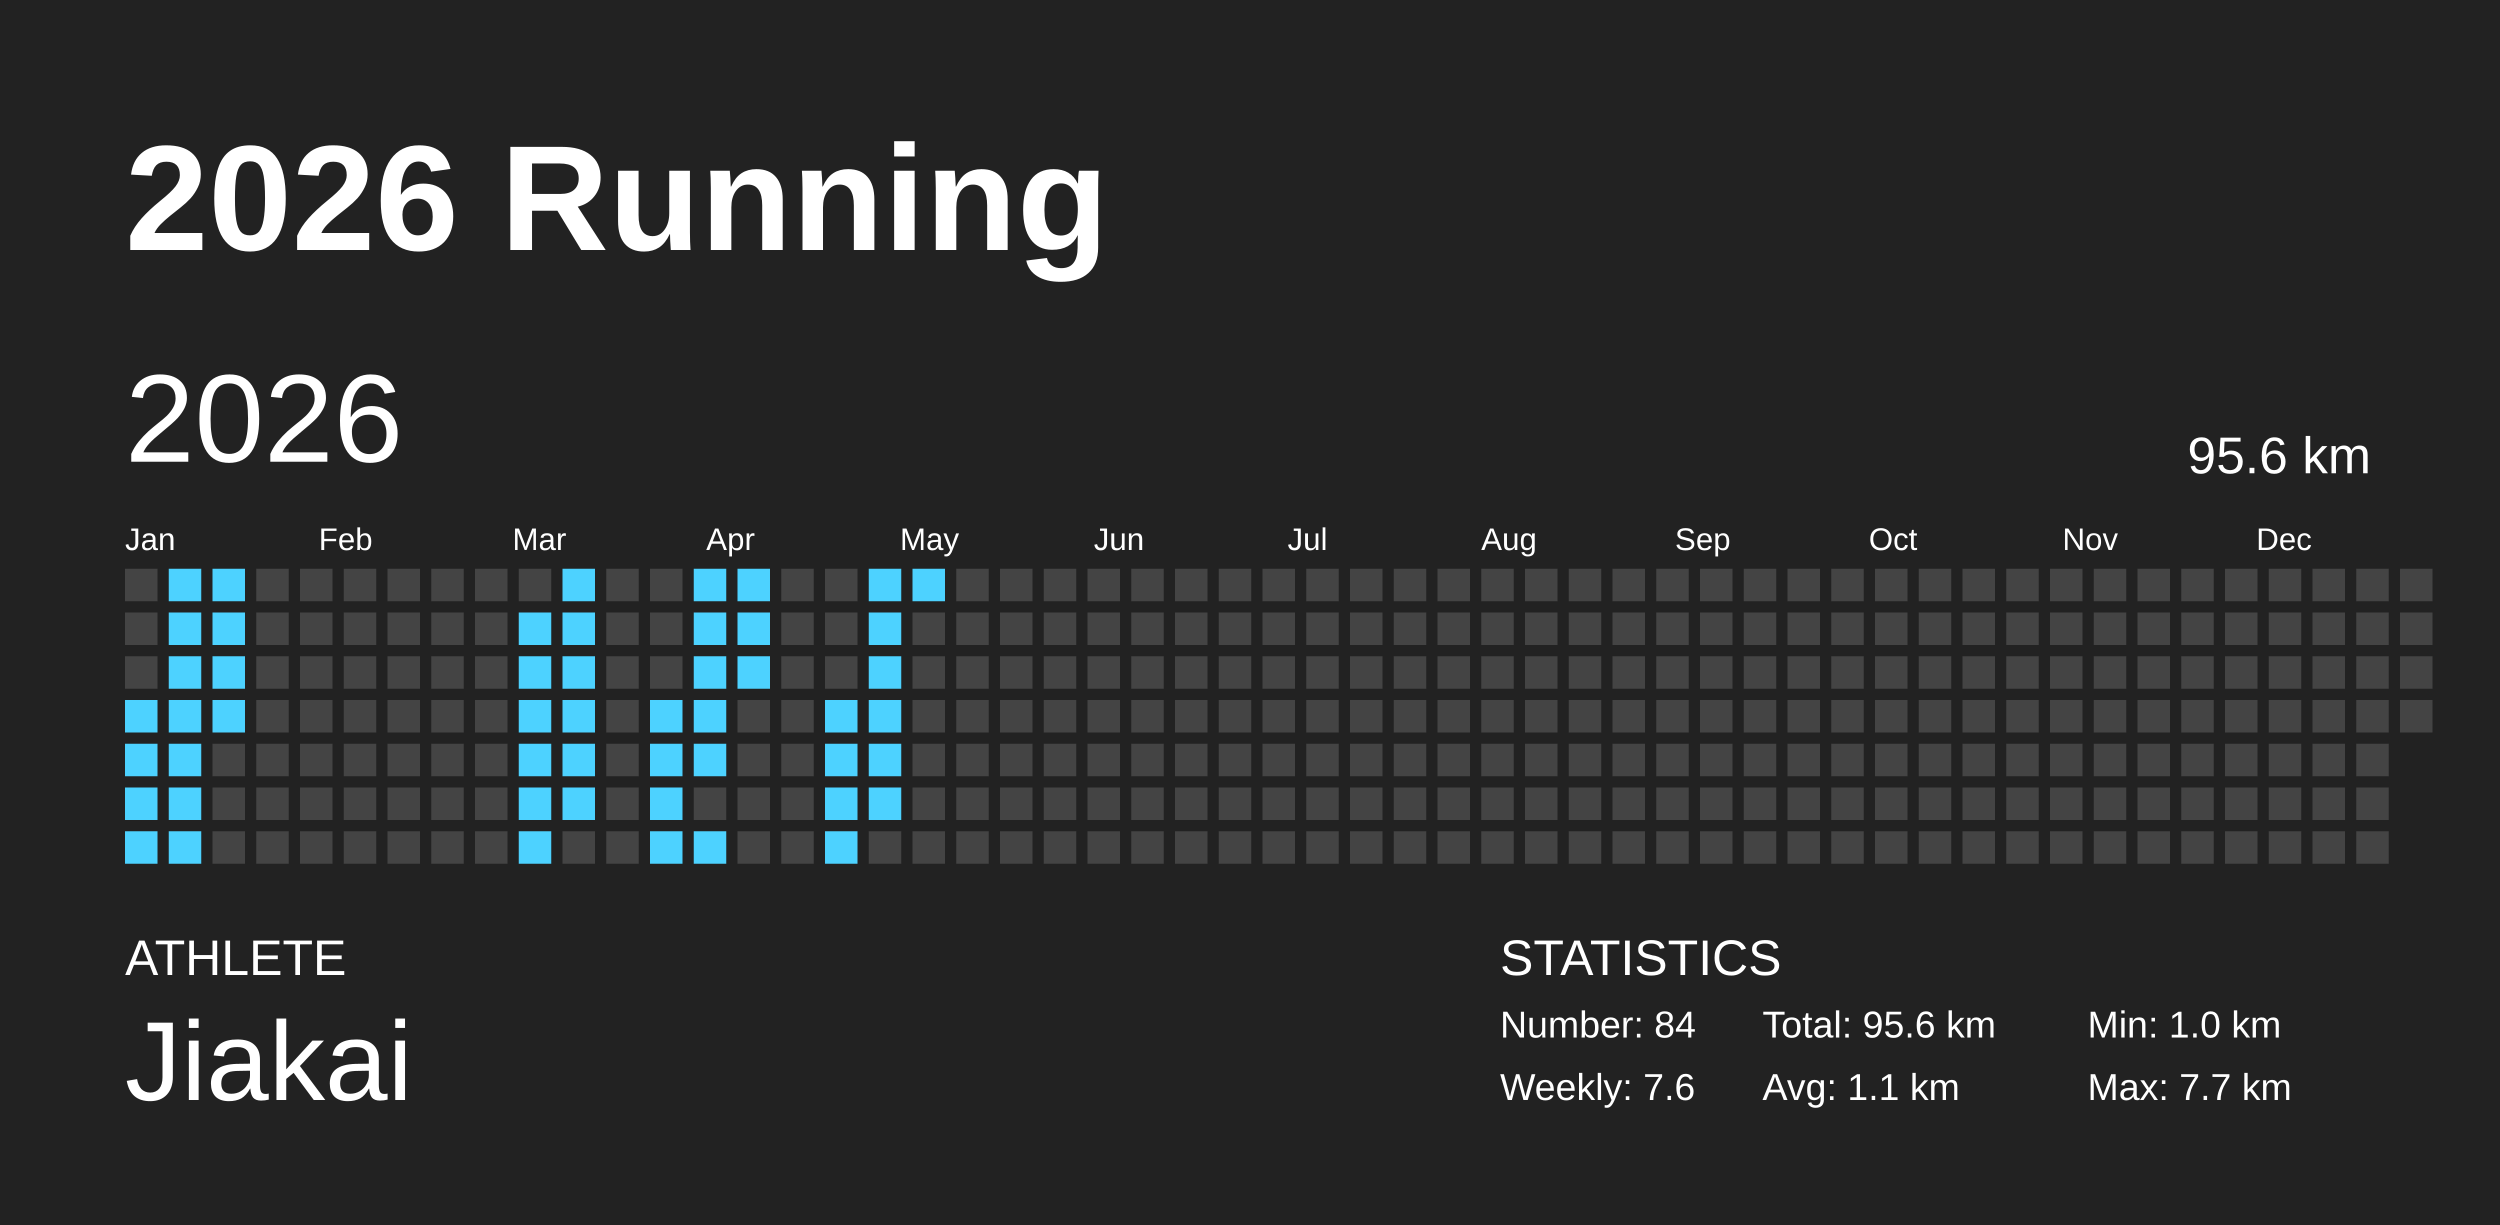
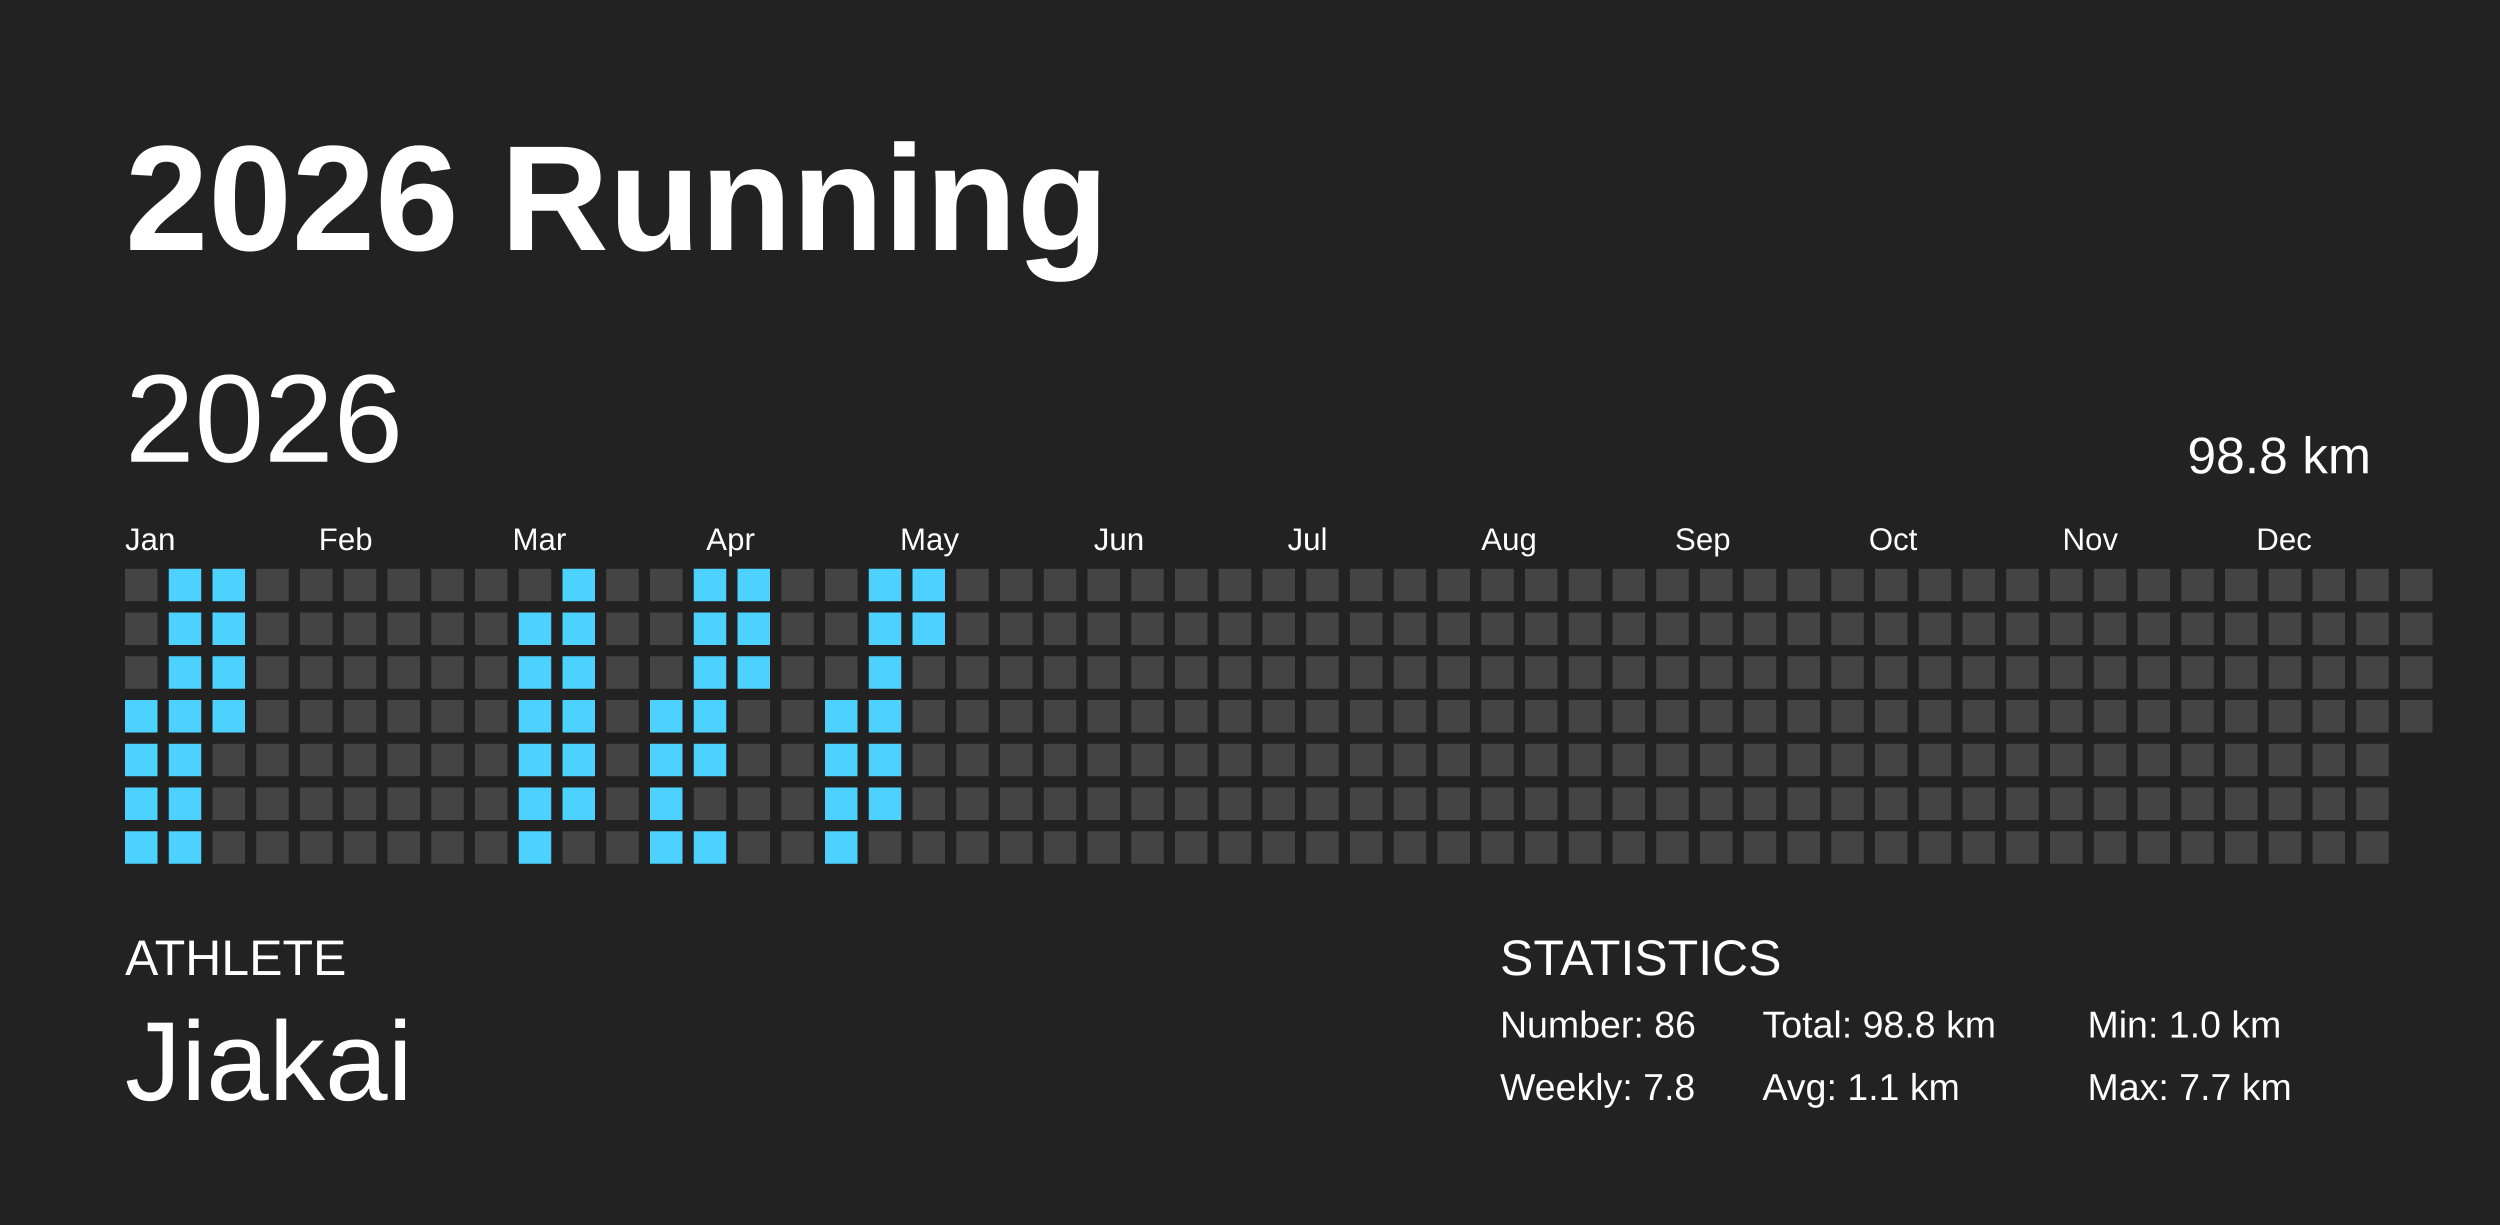
<svg xmlns="http://www.w3.org/2000/svg" baseProfile="full" height="98mm" version="1.1" viewBox="0,0,200,98" width="200mm">
  <defs />
  <rect fill="#222222" height="98" width="200" x="0" y="0" />
  <text fill="#FFFFFF" style="font-size:12px; font-family:Arial; font-weight:bold;" x="10" y="20">2026 Running</text>
  <text fill="#FFFFFF" style="font-size:4px; font-family:Arial" x="10" y="78">ATHLETE</text>
  <text fill="#FFFFFF" style="font-size:9px; font-family:Arial" x="10" y="88">Jiakai</text>
  <text fill="#FFFFFF" style="font-size:4px; font-family:Arial" x="120" y="78">STATISTICS</text>
-   <text fill="#FFFFFF" style="font-size:3px; font-family:Arial" x="120" y="83">Number: 84</text>
-   <text fill="#FFFFFF" style="font-size:3px; font-family:Arial" x="120" y="88">Weekly: 7.6</text>
-   <text fill="#FFFFFF" style="font-size:3px; font-family:Arial" x="141" y="83">Total: 95.6 km</text>
+   <text fill="#FFFFFF" style="font-size:3px; font-family:Arial" x="120" y="83">Number: 86</text>
+   <text fill="#FFFFFF" style="font-size:3px; font-family:Arial" x="120" y="88">Weekly: 7.8</text>
+   <text fill="#FFFFFF" style="font-size:3px; font-family:Arial" x="141" y="83">Total: 98.8 km</text>
  <text fill="#FFFFFF" style="font-size:3px; font-family:Arial" x="141" y="88">Avg: 1.1 km</text>
  <text fill="#FFFFFF" style="font-size:3px; font-family:Arial" x="167" y="83">Min: 1.0 km</text>
  <text fill="#FFFFFF" style="font-size:3px; font-family:Arial" x="167" y="88">Max: 7.7 km</text>
  <text dominant-baseline="hanging" fill="#FFFFFF" style="font-size:10.0px; font-family:Arial;" x="10" y="30">2026</text>
-   <text dominant-baseline="hanging" fill="#FFFFFF" style="font-size:4.125px; font-family:Arial;" x="175" y="35">95.6 km</text>
+   <text dominant-baseline="hanging" fill="#FFFFFF" style="font-size:4.125px; font-family:Arial;" x="175" y="35">98.8 km</text>
  <text fill="#FFFFFF" style="font-size:2.5px; font-family:Arial" x="10.0" y="44">Jan</text>
  <text fill="#FFFFFF" style="font-size:2.5px; font-family:Arial" x="25.5" y="44">Feb</text>
  <text fill="#FFFFFF" style="font-size:2.5px; font-family:Arial" x="41.0" y="44">Mar</text>
  <text fill="#FFFFFF" style="font-size:2.5px; font-family:Arial" x="56.5" y="44">Apr</text>
  <text fill="#FFFFFF" style="font-size:2.5px; font-family:Arial" x="72.0" y="44">May</text>
  <text fill="#FFFFFF" style="font-size:2.5px; font-family:Arial" x="87.5" y="44">Jun</text>
  <text fill="#FFFFFF" style="font-size:2.5px; font-family:Arial" x="103.0" y="44">Jul</text>
  <text fill="#FFFFFF" style="font-size:2.5px; font-family:Arial" x="118.5" y="44">Aug</text>
  <text fill="#FFFFFF" style="font-size:2.5px; font-family:Arial" x="134.0" y="44">Sep</text>
  <text fill="#FFFFFF" style="font-size:2.5px; font-family:Arial" x="149.5" y="44">Oct</text>
  <text fill="#FFFFFF" style="font-size:2.5px; font-family:Arial" x="165.0" y="44">Nov</text>
  <text fill="#FFFFFF" style="font-size:2.5px; font-family:Arial" x="180.5" y="44">Dec</text>
  <rect fill="#444444" height="2.6" width="2.6" x="10.0" y="45.5" />
  <rect fill="#444444" height="2.6" width="2.6" x="10.0" y="49.0" />
  <rect fill="#444444" height="2.6" width="2.6" x="10.0" y="52.5" />
  <rect fill="#4dd2ff" height="2.6" width="2.6" x="10.0" y="56.0" />
  <rect fill="#4dd2ff" height="2.6" width="2.6" x="10.0" y="59.5" />
  <rect fill="#4dd2ff" height="2.6" width="2.6" x="10.0" y="63.0" />
  <rect fill="#4dd2ff" height="2.6" width="2.6" x="10.0" y="66.5" />
  <rect fill="#4dd2ff" height="2.6" width="2.6" x="13.5" y="45.5" />
  <rect fill="#4dd2ff" height="2.6" width="2.6" x="13.5" y="49.0" />
  <rect fill="#4dd2ff" height="2.6" width="2.6" x="13.5" y="52.5" />
  <rect fill="#4dd2ff" height="2.6" width="2.6" x="13.5" y="56.0" />
  <rect fill="#4dd2ff" height="2.6" width="2.6" x="13.5" y="59.5" />
  <rect fill="#4dd2ff" height="2.6" width="2.6" x="13.5" y="63.0" />
  <rect fill="#4dd2ff" height="2.6" width="2.6" x="13.5" y="66.5" />
  <rect fill="#4dd2ff" height="2.6" width="2.6" x="17.0" y="45.5" />
  <rect fill="#4dd2ff" height="2.6" width="2.6" x="17.0" y="49.0" />
  <rect fill="#4dd2ff" height="2.6" width="2.6" x="17.0" y="52.5" />
  <rect fill="#4dd2ff" height="2.6" width="2.6" x="17.0" y="56.0" />
  <rect fill="#444444" height="2.6" width="2.6" x="17.0" y="59.5" />
  <rect fill="#444444" height="2.6" width="2.6" x="17.0" y="63.0" />
  <rect fill="#444444" height="2.6" width="2.6" x="17.0" y="66.5" />
  <rect fill="#444444" height="2.6" width="2.6" x="20.5" y="45.5" />
  <rect fill="#444444" height="2.6" width="2.6" x="20.5" y="49.0" />
  <rect fill="#444444" height="2.6" width="2.6" x="20.5" y="52.5" />
  <rect fill="#444444" height="2.6" width="2.6" x="20.5" y="56.0" />
  <rect fill="#444444" height="2.6" width="2.6" x="20.5" y="59.5" />
  <rect fill="#444444" height="2.6" width="2.6" x="20.5" y="63.0" />
  <rect fill="#444444" height="2.6" width="2.6" x="20.5" y="66.5" />
  <rect fill="#444444" height="2.6" width="2.6" x="24.0" y="45.5" />
  <rect fill="#444444" height="2.6" width="2.6" x="24.0" y="49.0" />
  <rect fill="#444444" height="2.6" width="2.6" x="24.0" y="52.5" />
  <rect fill="#444444" height="2.6" width="2.6" x="24.0" y="56.0" />
  <rect fill="#444444" height="2.6" width="2.6" x="24.0" y="59.5" />
  <rect fill="#444444" height="2.6" width="2.6" x="24.0" y="63.0" />
  <rect fill="#444444" height="2.6" width="2.6" x="24.0" y="66.5" />
  <rect fill="#444444" height="2.6" width="2.6" x="27.5" y="45.5" />
  <rect fill="#444444" height="2.6" width="2.6" x="27.5" y="49.0" />
  <rect fill="#444444" height="2.6" width="2.6" x="27.5" y="52.5" />
  <rect fill="#444444" height="2.6" width="2.6" x="27.5" y="56.0" />
  <rect fill="#444444" height="2.6" width="2.6" x="27.5" y="59.5" />
  <rect fill="#444444" height="2.6" width="2.6" x="27.5" y="63.0" />
  <rect fill="#444444" height="2.6" width="2.6" x="27.5" y="66.5" />
  <rect fill="#444444" height="2.6" width="2.6" x="31.0" y="45.5" />
  <rect fill="#444444" height="2.6" width="2.6" x="31.0" y="49.0" />
  <rect fill="#444444" height="2.6" width="2.6" x="31.0" y="52.5" />
  <rect fill="#444444" height="2.6" width="2.6" x="31.0" y="56.0" />
  <rect fill="#444444" height="2.6" width="2.6" x="31.0" y="59.5" />
  <rect fill="#444444" height="2.6" width="2.6" x="31.0" y="63.0" />
  <rect fill="#444444" height="2.6" width="2.6" x="31.0" y="66.5" />
  <rect fill="#444444" height="2.6" width="2.6" x="34.5" y="45.5" />
  <rect fill="#444444" height="2.6" width="2.6" x="34.5" y="49.0" />
  <rect fill="#444444" height="2.6" width="2.6" x="34.5" y="52.5" />
  <rect fill="#444444" height="2.6" width="2.6" x="34.5" y="56.0" />
  <rect fill="#444444" height="2.6" width="2.6" x="34.5" y="59.5" />
  <rect fill="#444444" height="2.6" width="2.6" x="34.5" y="63.0" />
  <rect fill="#444444" height="2.6" width="2.6" x="34.5" y="66.5" />
  <rect fill="#444444" height="2.6" width="2.6" x="38.0" y="45.5" />
  <rect fill="#444444" height="2.6" width="2.6" x="38.0" y="49.0" />
  <rect fill="#444444" height="2.6" width="2.6" x="38.0" y="52.5" />
  <rect fill="#444444" height="2.6" width="2.6" x="38.0" y="56.0" />
  <rect fill="#444444" height="2.6" width="2.6" x="38.0" y="59.5" />
  <rect fill="#444444" height="2.6" width="2.6" x="38.0" y="63.0" />
  <rect fill="#444444" height="2.6" width="2.6" x="38.0" y="66.5" />
  <rect fill="#444444" height="2.6" width="2.6" x="41.5" y="45.5" />
  <rect fill="#4dd2ff" height="2.6" width="2.6" x="41.5" y="49.0" />
  <rect fill="#4dd2ff" height="2.6" width="2.6" x="41.5" y="52.5" />
  <rect fill="#4dd2ff" height="2.6" width="2.6" x="41.5" y="56.0" />
  <rect fill="#4dd2ff" height="2.6" width="2.6" x="41.5" y="59.5" />
  <rect fill="#4dd2ff" height="2.6" width="2.6" x="41.5" y="63.0" />
  <rect fill="#4dd2ff" height="2.6" width="2.6" x="41.5" y="66.5" />
  <rect fill="#4dd2ff" height="2.6" width="2.6" x="45.0" y="45.5" />
  <rect fill="#4dd2ff" height="2.6" width="2.6" x="45.0" y="49.0" />
  <rect fill="#4dd2ff" height="2.6" width="2.6" x="45.0" y="52.5" />
  <rect fill="#4dd2ff" height="2.6" width="2.6" x="45.0" y="56.0" />
  <rect fill="#4dd2ff" height="2.6" width="2.6" x="45.0" y="59.5" />
  <rect fill="#4dd2ff" height="2.6" width="2.6" x="45.0" y="63.0" />
  <rect fill="#444444" height="2.6" width="2.6" x="45.0" y="66.5" />
  <rect fill="#444444" height="2.6" width="2.6" x="48.5" y="45.5" />
  <rect fill="#444444" height="2.6" width="2.6" x="48.5" y="49.0" />
  <rect fill="#444444" height="2.6" width="2.6" x="48.5" y="52.5" />
  <rect fill="#444444" height="2.6" width="2.6" x="48.5" y="56.0" />
  <rect fill="#444444" height="2.6" width="2.6" x="48.5" y="59.5" />
  <rect fill="#444444" height="2.6" width="2.6" x="48.5" y="63.0" />
  <rect fill="#444444" height="2.6" width="2.6" x="48.5" y="66.5" />
  <rect fill="#444444" height="2.6" width="2.6" x="52.0" y="45.5" />
  <rect fill="#444444" height="2.6" width="2.6" x="52.0" y="49.0" />
  <rect fill="#444444" height="2.6" width="2.6" x="52.0" y="52.5" />
  <rect fill="#4dd2ff" height="2.6" width="2.6" x="52.0" y="56.0" />
  <rect fill="#4dd2ff" height="2.6" width="2.6" x="52.0" y="59.5" />
  <rect fill="#4dd2ff" height="2.6" width="2.6" x="52.0" y="63.0" />
  <rect fill="#4dd2ff" height="2.6" width="2.6" x="52.0" y="66.5" />
  <rect fill="#4dd2ff" height="2.6" width="2.6" x="55.5" y="45.5" />
  <rect fill="#4dd2ff" height="2.6" width="2.6" x="55.5" y="49.0" />
  <rect fill="#4dd2ff" height="2.6" width="2.6" x="55.5" y="52.5" />
  <rect fill="#4dd2ff" height="2.6" width="2.6" x="55.5" y="56.0" />
  <rect fill="#4dd2ff" height="2.6" width="2.6" x="55.5" y="59.5" />
  <rect fill="#444444" height="2.6" width="2.6" x="55.5" y="63.0" />
  <rect fill="#4dd2ff" height="2.6" width="2.6" x="55.5" y="66.5" />
  <rect fill="#4dd2ff" height="2.6" width="2.6" x="59.0" y="45.5" />
  <rect fill="#4dd2ff" height="2.6" width="2.6" x="59.0" y="49.0" />
  <rect fill="#4dd2ff" height="2.6" width="2.6" x="59.0" y="52.5" />
  <rect fill="#444444" height="2.6" width="2.6" x="59.0" y="56.0" />
  <rect fill="#444444" height="2.6" width="2.6" x="59.0" y="59.5" />
  <rect fill="#444444" height="2.6" width="2.6" x="59.0" y="63.0" />
  <rect fill="#444444" height="2.6" width="2.6" x="59.0" y="66.5" />
  <rect fill="#444444" height="2.6" width="2.6" x="62.5" y="45.5" />
  <rect fill="#444444" height="2.6" width="2.6" x="62.5" y="49.0" />
  <rect fill="#444444" height="2.6" width="2.6" x="62.5" y="52.5" />
  <rect fill="#444444" height="2.6" width="2.6" x="62.5" y="56.0" />
  <rect fill="#444444" height="2.6" width="2.6" x="62.5" y="59.5" />
  <rect fill="#444444" height="2.6" width="2.6" x="62.5" y="63.0" />
  <rect fill="#444444" height="2.6" width="2.6" x="62.5" y="66.5" />
  <rect fill="#444444" height="2.6" width="2.6" x="66.0" y="45.5" />
  <rect fill="#444444" height="2.6" width="2.6" x="66.0" y="49.0" />
  <rect fill="#444444" height="2.6" width="2.6" x="66.0" y="52.5" />
  <rect fill="#4dd2ff" height="2.6" width="2.6" x="66.0" y="56.0" />
  <rect fill="#4dd2ff" height="2.6" width="2.6" x="66.0" y="59.5" />
  <rect fill="#4dd2ff" height="2.6" width="2.6" x="66.0" y="63.0" />
  <rect fill="#4dd2ff" height="2.6" width="2.6" x="66.0" y="66.5" />
  <rect fill="#4dd2ff" height="2.6" width="2.6" x="69.5" y="45.5" />
  <rect fill="#4dd2ff" height="2.6" width="2.6" x="69.5" y="49.0" />
  <rect fill="#4dd2ff" height="2.6" width="2.6" x="69.5" y="52.5" />
  <rect fill="#4dd2ff" height="2.6" width="2.6" x="69.5" y="56.0" />
  <rect fill="#4dd2ff" height="2.6" width="2.6" x="69.5" y="59.5" />
  <rect fill="#4dd2ff" height="2.6" width="2.6" x="69.5" y="63.0" />
  <rect fill="#444444" height="2.6" width="2.6" x="69.5" y="66.5" />
  <rect fill="#4dd2ff" height="2.6" width="2.6" x="73.0" y="45.5" />
-   <rect fill="#444444" height="2.6" width="2.6" x="73.0" y="49.0" />
+   <rect fill="#4dd2ff" height="2.6" width="2.6" x="73.0" y="49.0" />
  <rect fill="#444444" height="2.6" width="2.6" x="73.0" y="52.5" />
  <rect fill="#444444" height="2.6" width="2.6" x="73.0" y="56.0" />
  <rect fill="#444444" height="2.6" width="2.6" x="73.0" y="59.5" />
  <rect fill="#444444" height="2.6" width="2.6" x="73.0" y="63.0" />
  <rect fill="#444444" height="2.6" width="2.6" x="73.0" y="66.5" />
  <rect fill="#444444" height="2.6" width="2.6" x="76.5" y="45.5" />
  <rect fill="#444444" height="2.6" width="2.6" x="76.5" y="49.0" />
  <rect fill="#444444" height="2.6" width="2.6" x="76.5" y="52.5" />
  <rect fill="#444444" height="2.6" width="2.6" x="76.5" y="56.0" />
  <rect fill="#444444" height="2.6" width="2.6" x="76.5" y="59.5" />
  <rect fill="#444444" height="2.6" width="2.6" x="76.5" y="63.0" />
  <rect fill="#444444" height="2.6" width="2.6" x="76.5" y="66.5" />
  <rect fill="#444444" height="2.6" width="2.6" x="80.0" y="45.5" />
  <rect fill="#444444" height="2.6" width="2.6" x="80.0" y="49.0" />
  <rect fill="#444444" height="2.6" width="2.6" x="80.0" y="52.5" />
  <rect fill="#444444" height="2.6" width="2.6" x="80.0" y="56.0" />
  <rect fill="#444444" height="2.6" width="2.6" x="80.0" y="59.5" />
  <rect fill="#444444" height="2.6" width="2.6" x="80.0" y="63.0" />
  <rect fill="#444444" height="2.6" width="2.6" x="80.0" y="66.5" />
  <rect fill="#444444" height="2.6" width="2.6" x="83.5" y="45.5" />
  <rect fill="#444444" height="2.6" width="2.6" x="83.5" y="49.0" />
  <rect fill="#444444" height="2.6" width="2.6" x="83.5" y="52.5" />
  <rect fill="#444444" height="2.6" width="2.6" x="83.5" y="56.0" />
  <rect fill="#444444" height="2.6" width="2.6" x="83.5" y="59.5" />
  <rect fill="#444444" height="2.6" width="2.6" x="83.5" y="63.0" />
  <rect fill="#444444" height="2.6" width="2.6" x="83.5" y="66.5" />
  <rect fill="#444444" height="2.6" width="2.6" x="87.0" y="45.5" />
  <rect fill="#444444" height="2.6" width="2.6" x="87.0" y="49.0" />
  <rect fill="#444444" height="2.6" width="2.6" x="87.0" y="52.5" />
  <rect fill="#444444" height="2.6" width="2.6" x="87.0" y="56.0" />
  <rect fill="#444444" height="2.6" width="2.6" x="87.0" y="59.5" />
  <rect fill="#444444" height="2.6" width="2.6" x="87.0" y="63.0" />
  <rect fill="#444444" height="2.6" width="2.6" x="87.0" y="66.5" />
  <rect fill="#444444" height="2.6" width="2.6" x="90.5" y="45.5" />
  <rect fill="#444444" height="2.6" width="2.6" x="90.5" y="49.0" />
  <rect fill="#444444" height="2.6" width="2.6" x="90.5" y="52.5" />
  <rect fill="#444444" height="2.6" width="2.6" x="90.5" y="56.0" />
  <rect fill="#444444" height="2.6" width="2.6" x="90.5" y="59.5" />
  <rect fill="#444444" height="2.6" width="2.6" x="90.5" y="63.0" />
  <rect fill="#444444" height="2.6" width="2.6" x="90.5" y="66.5" />
  <rect fill="#444444" height="2.6" width="2.6" x="94.0" y="45.5" />
  <rect fill="#444444" height="2.6" width="2.6" x="94.0" y="49.0" />
  <rect fill="#444444" height="2.6" width="2.6" x="94.0" y="52.5" />
  <rect fill="#444444" height="2.6" width="2.6" x="94.0" y="56.0" />
  <rect fill="#444444" height="2.6" width="2.6" x="94.0" y="59.5" />
  <rect fill="#444444" height="2.6" width="2.6" x="94.0" y="63.0" />
  <rect fill="#444444" height="2.6" width="2.6" x="94.0" y="66.5" />
  <rect fill="#444444" height="2.6" width="2.6" x="97.5" y="45.5" />
  <rect fill="#444444" height="2.6" width="2.6" x="97.5" y="49.0" />
  <rect fill="#444444" height="2.6" width="2.6" x="97.5" y="52.5" />
  <rect fill="#444444" height="2.6" width="2.6" x="97.5" y="56.0" />
  <rect fill="#444444" height="2.6" width="2.6" x="97.5" y="59.5" />
  <rect fill="#444444" height="2.6" width="2.6" x="97.5" y="63.0" />
  <rect fill="#444444" height="2.6" width="2.6" x="97.5" y="66.5" />
  <rect fill="#444444" height="2.6" width="2.6" x="101.0" y="45.5" />
  <rect fill="#444444" height="2.6" width="2.6" x="101.0" y="49.0" />
  <rect fill="#444444" height="2.6" width="2.6" x="101.0" y="52.5" />
  <rect fill="#444444" height="2.6" width="2.6" x="101.0" y="56.0" />
  <rect fill="#444444" height="2.6" width="2.6" x="101.0" y="59.5" />
  <rect fill="#444444" height="2.6" width="2.6" x="101.0" y="63.0" />
  <rect fill="#444444" height="2.6" width="2.6" x="101.0" y="66.5" />
  <rect fill="#444444" height="2.6" width="2.6" x="104.5" y="45.5" />
  <rect fill="#444444" height="2.6" width="2.6" x="104.5" y="49.0" />
  <rect fill="#444444" height="2.6" width="2.6" x="104.5" y="52.5" />
  <rect fill="#444444" height="2.6" width="2.6" x="104.5" y="56.0" />
  <rect fill="#444444" height="2.6" width="2.6" x="104.5" y="59.5" />
  <rect fill="#444444" height="2.6" width="2.6" x="104.5" y="63.0" />
  <rect fill="#444444" height="2.6" width="2.6" x="104.5" y="66.5" />
  <rect fill="#444444" height="2.6" width="2.6" x="108.0" y="45.5" />
  <rect fill="#444444" height="2.6" width="2.6" x="108.0" y="49.0" />
  <rect fill="#444444" height="2.6" width="2.6" x="108.0" y="52.5" />
  <rect fill="#444444" height="2.6" width="2.6" x="108.0" y="56.0" />
  <rect fill="#444444" height="2.6" width="2.6" x="108.0" y="59.5" />
  <rect fill="#444444" height="2.6" width="2.6" x="108.0" y="63.0" />
  <rect fill="#444444" height="2.6" width="2.6" x="108.0" y="66.5" />
  <rect fill="#444444" height="2.6" width="2.6" x="111.5" y="45.5" />
  <rect fill="#444444" height="2.6" width="2.6" x="111.5" y="49.0" />
  <rect fill="#444444" height="2.6" width="2.6" x="111.5" y="52.5" />
  <rect fill="#444444" height="2.6" width="2.6" x="111.5" y="56.0" />
  <rect fill="#444444" height="2.6" width="2.6" x="111.5" y="59.5" />
  <rect fill="#444444" height="2.6" width="2.6" x="111.5" y="63.0" />
  <rect fill="#444444" height="2.6" width="2.6" x="111.5" y="66.5" />
  <rect fill="#444444" height="2.6" width="2.6" x="115.0" y="45.5" />
  <rect fill="#444444" height="2.6" width="2.6" x="115.0" y="49.0" />
  <rect fill="#444444" height="2.6" width="2.6" x="115.0" y="52.5" />
  <rect fill="#444444" height="2.6" width="2.6" x="115.0" y="56.0" />
  <rect fill="#444444" height="2.6" width="2.6" x="115.0" y="59.5" />
  <rect fill="#444444" height="2.6" width="2.6" x="115.0" y="63.0" />
  <rect fill="#444444" height="2.6" width="2.6" x="115.0" y="66.5" />
  <rect fill="#444444" height="2.6" width="2.6" x="118.5" y="45.5" />
  <rect fill="#444444" height="2.6" width="2.6" x="118.5" y="49.0" />
  <rect fill="#444444" height="2.6" width="2.6" x="118.5" y="52.5" />
  <rect fill="#444444" height="2.6" width="2.6" x="118.5" y="56.0" />
  <rect fill="#444444" height="2.6" width="2.6" x="118.5" y="59.5" />
  <rect fill="#444444" height="2.6" width="2.6" x="118.5" y="63.0" />
  <rect fill="#444444" height="2.6" width="2.6" x="118.5" y="66.5" />
  <rect fill="#444444" height="2.6" width="2.6" x="122.0" y="45.5" />
  <rect fill="#444444" height="2.6" width="2.6" x="122.0" y="49.0" />
  <rect fill="#444444" height="2.6" width="2.6" x="122.0" y="52.5" />
  <rect fill="#444444" height="2.6" width="2.6" x="122.0" y="56.0" />
  <rect fill="#444444" height="2.6" width="2.6" x="122.0" y="59.5" />
  <rect fill="#444444" height="2.6" width="2.6" x="122.0" y="63.0" />
  <rect fill="#444444" height="2.6" width="2.6" x="122.0" y="66.5" />
  <rect fill="#444444" height="2.6" width="2.6" x="125.5" y="45.5" />
  <rect fill="#444444" height="2.6" width="2.6" x="125.5" y="49.0" />
  <rect fill="#444444" height="2.6" width="2.6" x="125.5" y="52.5" />
  <rect fill="#444444" height="2.6" width="2.6" x="125.5" y="56.0" />
  <rect fill="#444444" height="2.6" width="2.6" x="125.5" y="59.5" />
  <rect fill="#444444" height="2.6" width="2.6" x="125.5" y="63.0" />
  <rect fill="#444444" height="2.6" width="2.6" x="125.5" y="66.5" />
  <rect fill="#444444" height="2.6" width="2.6" x="129.0" y="45.5" />
  <rect fill="#444444" height="2.6" width="2.6" x="129.0" y="49.0" />
  <rect fill="#444444" height="2.6" width="2.6" x="129.0" y="52.5" />
  <rect fill="#444444" height="2.6" width="2.6" x="129.0" y="56.0" />
  <rect fill="#444444" height="2.6" width="2.6" x="129.0" y="59.5" />
  <rect fill="#444444" height="2.6" width="2.6" x="129.0" y="63.0" />
  <rect fill="#444444" height="2.6" width="2.6" x="129.0" y="66.5" />
  <rect fill="#444444" height="2.6" width="2.6" x="132.5" y="45.5" />
  <rect fill="#444444" height="2.6" width="2.6" x="132.5" y="49.0" />
  <rect fill="#444444" height="2.6" width="2.6" x="132.5" y="52.5" />
  <rect fill="#444444" height="2.6" width="2.6" x="132.5" y="56.0" />
  <rect fill="#444444" height="2.6" width="2.6" x="132.5" y="59.5" />
  <rect fill="#444444" height="2.6" width="2.6" x="132.5" y="63.0" />
  <rect fill="#444444" height="2.6" width="2.6" x="132.5" y="66.5" />
  <rect fill="#444444" height="2.6" width="2.6" x="136.0" y="45.5" />
  <rect fill="#444444" height="2.6" width="2.6" x="136.0" y="49.0" />
  <rect fill="#444444" height="2.6" width="2.6" x="136.0" y="52.5" />
  <rect fill="#444444" height="2.6" width="2.6" x="136.0" y="56.0" />
  <rect fill="#444444" height="2.6" width="2.6" x="136.0" y="59.5" />
  <rect fill="#444444" height="2.6" width="2.6" x="136.0" y="63.0" />
  <rect fill="#444444" height="2.6" width="2.6" x="136.0" y="66.5" />
  <rect fill="#444444" height="2.6" width="2.6" x="139.5" y="45.5" />
  <rect fill="#444444" height="2.6" width="2.6" x="139.5" y="49.0" />
  <rect fill="#444444" height="2.6" width="2.6" x="139.5" y="52.5" />
  <rect fill="#444444" height="2.6" width="2.6" x="139.5" y="56.0" />
  <rect fill="#444444" height="2.6" width="2.6" x="139.5" y="59.5" />
  <rect fill="#444444" height="2.6" width="2.6" x="139.5" y="63.0" />
  <rect fill="#444444" height="2.6" width="2.6" x="139.5" y="66.5" />
  <rect fill="#444444" height="2.6" width="2.6" x="143.0" y="45.5" />
  <rect fill="#444444" height="2.6" width="2.6" x="143.0" y="49.0" />
  <rect fill="#444444" height="2.6" width="2.6" x="143.0" y="52.5" />
  <rect fill="#444444" height="2.6" width="2.6" x="143.0" y="56.0" />
  <rect fill="#444444" height="2.6" width="2.6" x="143.0" y="59.5" />
  <rect fill="#444444" height="2.6" width="2.6" x="143.0" y="63.0" />
  <rect fill="#444444" height="2.6" width="2.6" x="143.0" y="66.5" />
  <rect fill="#444444" height="2.6" width="2.6" x="146.5" y="45.5" />
  <rect fill="#444444" height="2.6" width="2.6" x="146.5" y="49.0" />
  <rect fill="#444444" height="2.6" width="2.6" x="146.5" y="52.5" />
  <rect fill="#444444" height="2.6" width="2.6" x="146.5" y="56.0" />
  <rect fill="#444444" height="2.6" width="2.6" x="146.5" y="59.5" />
  <rect fill="#444444" height="2.6" width="2.6" x="146.5" y="63.0" />
  <rect fill="#444444" height="2.6" width="2.6" x="146.5" y="66.5" />
  <rect fill="#444444" height="2.6" width="2.6" x="150.0" y="45.5" />
  <rect fill="#444444" height="2.6" width="2.6" x="150.0" y="49.0" />
  <rect fill="#444444" height="2.6" width="2.6" x="150.0" y="52.5" />
  <rect fill="#444444" height="2.6" width="2.6" x="150.0" y="56.0" />
  <rect fill="#444444" height="2.6" width="2.6" x="150.0" y="59.5" />
  <rect fill="#444444" height="2.6" width="2.6" x="150.0" y="63.0" />
  <rect fill="#444444" height="2.6" width="2.6" x="150.0" y="66.5" />
  <rect fill="#444444" height="2.6" width="2.6" x="153.5" y="45.5" />
  <rect fill="#444444" height="2.6" width="2.6" x="153.5" y="49.0" />
  <rect fill="#444444" height="2.6" width="2.6" x="153.5" y="52.5" />
  <rect fill="#444444" height="2.6" width="2.6" x="153.5" y="56.0" />
  <rect fill="#444444" height="2.6" width="2.6" x="153.5" y="59.5" />
  <rect fill="#444444" height="2.6" width="2.6" x="153.5" y="63.0" />
  <rect fill="#444444" height="2.6" width="2.6" x="153.5" y="66.5" />
  <rect fill="#444444" height="2.6" width="2.6" x="157.0" y="45.5" />
  <rect fill="#444444" height="2.6" width="2.6" x="157.0" y="49.0" />
  <rect fill="#444444" height="2.6" width="2.6" x="157.0" y="52.5" />
  <rect fill="#444444" height="2.6" width="2.6" x="157.0" y="56.0" />
  <rect fill="#444444" height="2.6" width="2.6" x="157.0" y="59.5" />
  <rect fill="#444444" height="2.6" width="2.6" x="157.0" y="63.0" />
  <rect fill="#444444" height="2.6" width="2.6" x="157.0" y="66.5" />
  <rect fill="#444444" height="2.6" width="2.6" x="160.5" y="45.5" />
  <rect fill="#444444" height="2.6" width="2.6" x="160.5" y="49.0" />
  <rect fill="#444444" height="2.6" width="2.6" x="160.5" y="52.5" />
  <rect fill="#444444" height="2.6" width="2.6" x="160.5" y="56.0" />
  <rect fill="#444444" height="2.6" width="2.6" x="160.5" y="59.5" />
  <rect fill="#444444" height="2.6" width="2.6" x="160.5" y="63.0" />
  <rect fill="#444444" height="2.6" width="2.6" x="160.5" y="66.5" />
  <rect fill="#444444" height="2.6" width="2.6" x="164.0" y="45.5" />
  <rect fill="#444444" height="2.6" width="2.6" x="164.0" y="49.0" />
  <rect fill="#444444" height="2.6" width="2.6" x="164.0" y="52.5" />
  <rect fill="#444444" height="2.6" width="2.6" x="164.0" y="56.0" />
  <rect fill="#444444" height="2.6" width="2.6" x="164.0" y="59.5" />
  <rect fill="#444444" height="2.6" width="2.6" x="164.0" y="63.0" />
  <rect fill="#444444" height="2.6" width="2.6" x="164.0" y="66.5" />
  <rect fill="#444444" height="2.6" width="2.6" x="167.5" y="45.5" />
  <rect fill="#444444" height="2.6" width="2.6" x="167.5" y="49.0" />
  <rect fill="#444444" height="2.6" width="2.6" x="167.5" y="52.5" />
  <rect fill="#444444" height="2.6" width="2.6" x="167.5" y="56.0" />
  <rect fill="#444444" height="2.6" width="2.6" x="167.5" y="59.5" />
  <rect fill="#444444" height="2.6" width="2.6" x="167.5" y="63.0" />
  <rect fill="#444444" height="2.6" width="2.6" x="167.5" y="66.5" />
  <rect fill="#444444" height="2.6" width="2.6" x="171.0" y="45.5" />
  <rect fill="#444444" height="2.6" width="2.6" x="171.0" y="49.0" />
  <rect fill="#444444" height="2.6" width="2.6" x="171.0" y="52.5" />
  <rect fill="#444444" height="2.6" width="2.6" x="171.0" y="56.0" />
  <rect fill="#444444" height="2.6" width="2.6" x="171.0" y="59.5" />
  <rect fill="#444444" height="2.6" width="2.6" x="171.0" y="63.0" />
  <rect fill="#444444" height="2.6" width="2.6" x="171.0" y="66.5" />
  <rect fill="#444444" height="2.6" width="2.6" x="174.5" y="45.5" />
  <rect fill="#444444" height="2.6" width="2.6" x="174.5" y="49.0" />
  <rect fill="#444444" height="2.6" width="2.6" x="174.5" y="52.5" />
  <rect fill="#444444" height="2.6" width="2.6" x="174.5" y="56.0" />
  <rect fill="#444444" height="2.6" width="2.6" x="174.5" y="59.5" />
  <rect fill="#444444" height="2.6" width="2.6" x="174.5" y="63.0" />
  <rect fill="#444444" height="2.6" width="2.6" x="174.5" y="66.5" />
  <rect fill="#444444" height="2.6" width="2.6" x="178.0" y="45.5" />
  <rect fill="#444444" height="2.6" width="2.6" x="178.0" y="49.0" />
  <rect fill="#444444" height="2.6" width="2.6" x="178.0" y="52.5" />
  <rect fill="#444444" height="2.6" width="2.6" x="178.0" y="56.0" />
  <rect fill="#444444" height="2.6" width="2.6" x="178.0" y="59.5" />
  <rect fill="#444444" height="2.6" width="2.6" x="178.0" y="63.0" />
  <rect fill="#444444" height="2.6" width="2.6" x="178.0" y="66.5" />
  <rect fill="#444444" height="2.6" width="2.6" x="181.5" y="45.5" />
  <rect fill="#444444" height="2.6" width="2.6" x="181.5" y="49.0" />
  <rect fill="#444444" height="2.6" width="2.6" x="181.5" y="52.5" />
  <rect fill="#444444" height="2.6" width="2.6" x="181.5" y="56.0" />
  <rect fill="#444444" height="2.6" width="2.6" x="181.5" y="59.5" />
  <rect fill="#444444" height="2.6" width="2.6" x="181.5" y="63.0" />
  <rect fill="#444444" height="2.6" width="2.6" x="181.5" y="66.5" />
  <rect fill="#444444" height="2.6" width="2.6" x="185.0" y="45.5" />
  <rect fill="#444444" height="2.6" width="2.6" x="185.0" y="49.0" />
  <rect fill="#444444" height="2.6" width="2.6" x="185.0" y="52.5" />
  <rect fill="#444444" height="2.6" width="2.6" x="185.0" y="56.0" />
  <rect fill="#444444" height="2.6" width="2.6" x="185.0" y="59.5" />
  <rect fill="#444444" height="2.6" width="2.6" x="185.0" y="63.0" />
  <rect fill="#444444" height="2.6" width="2.6" x="185.0" y="66.5" />
  <rect fill="#444444" height="2.6" width="2.6" x="188.5" y="45.5" />
  <rect fill="#444444" height="2.6" width="2.6" x="188.5" y="49.0" />
  <rect fill="#444444" height="2.6" width="2.6" x="188.5" y="52.5" />
  <rect fill="#444444" height="2.6" width="2.6" x="188.5" y="56.0" />
  <rect fill="#444444" height="2.6" width="2.6" x="188.5" y="59.5" />
  <rect fill="#444444" height="2.6" width="2.6" x="188.5" y="63.0" />
  <rect fill="#444444" height="2.6" width="2.6" x="188.5" y="66.5" />
  <rect fill="#444444" height="2.6" width="2.6" x="192.0" y="45.5" />
  <rect fill="#444444" height="2.6" width="2.6" x="192.0" y="49.0" />
  <rect fill="#444444" height="2.6" width="2.6" x="192.0" y="52.5" />
  <rect fill="#444444" height="2.6" width="2.6" x="192.0" y="56.0" />
</svg>
